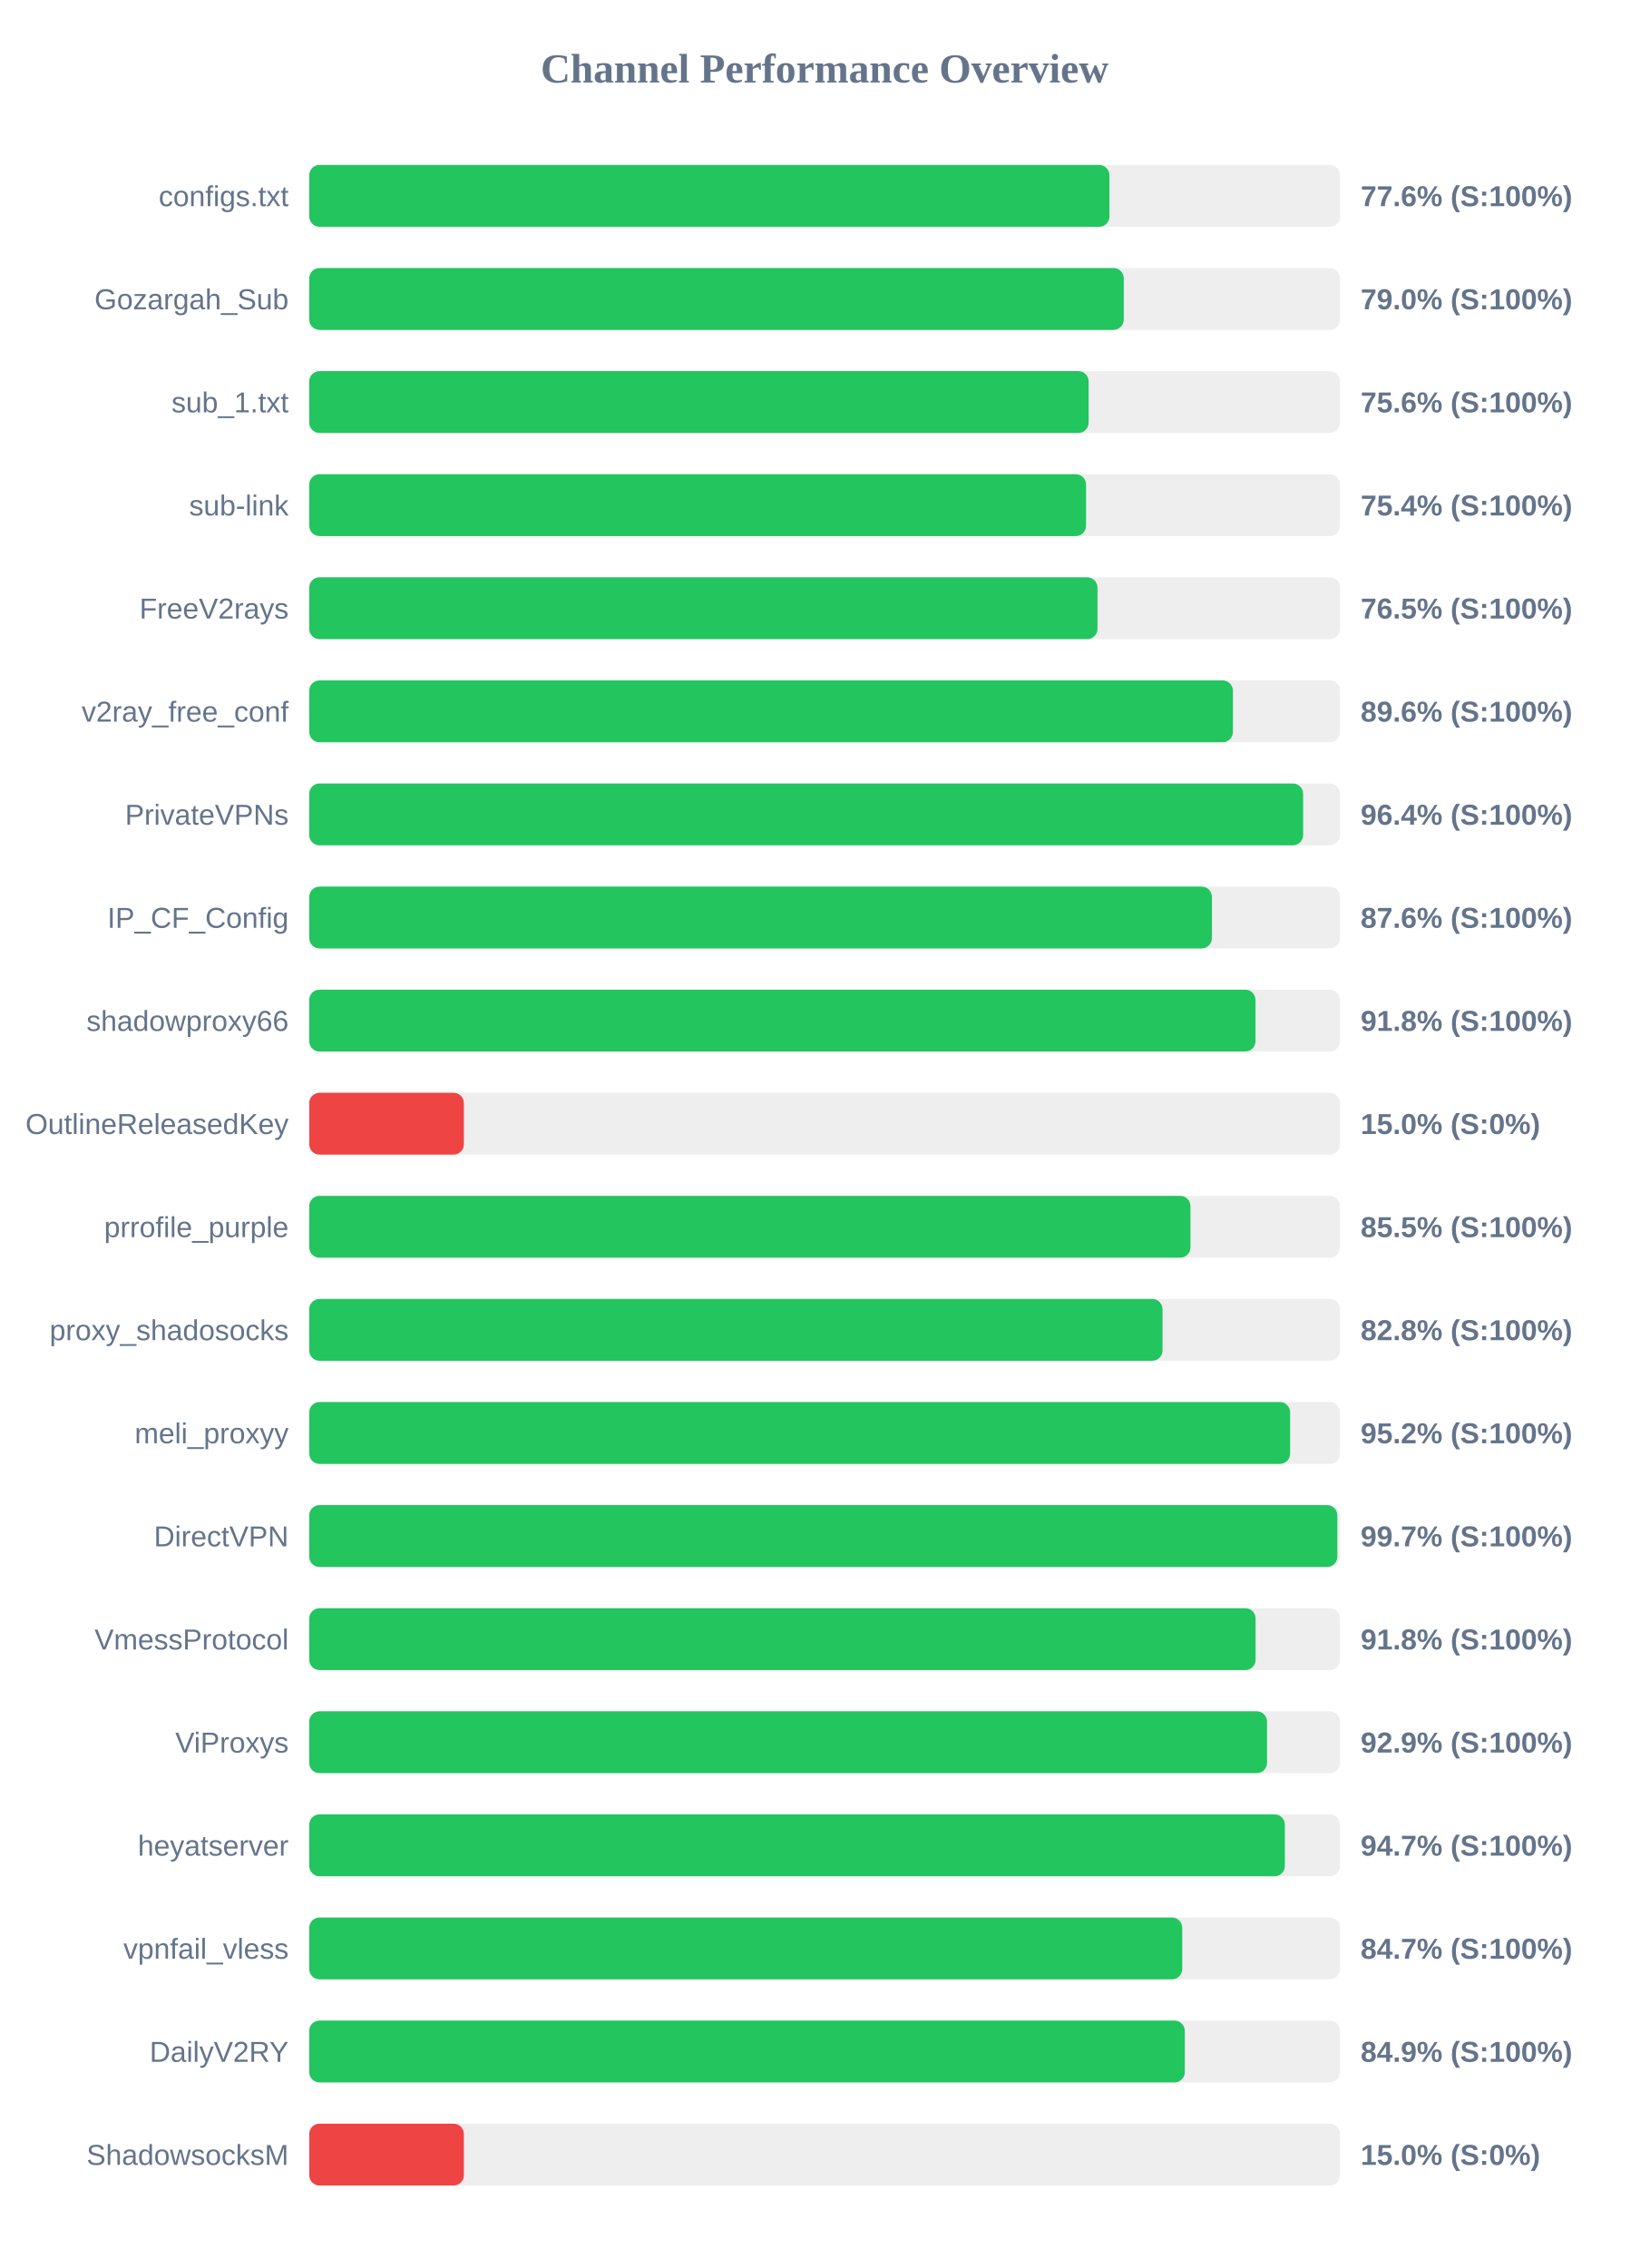
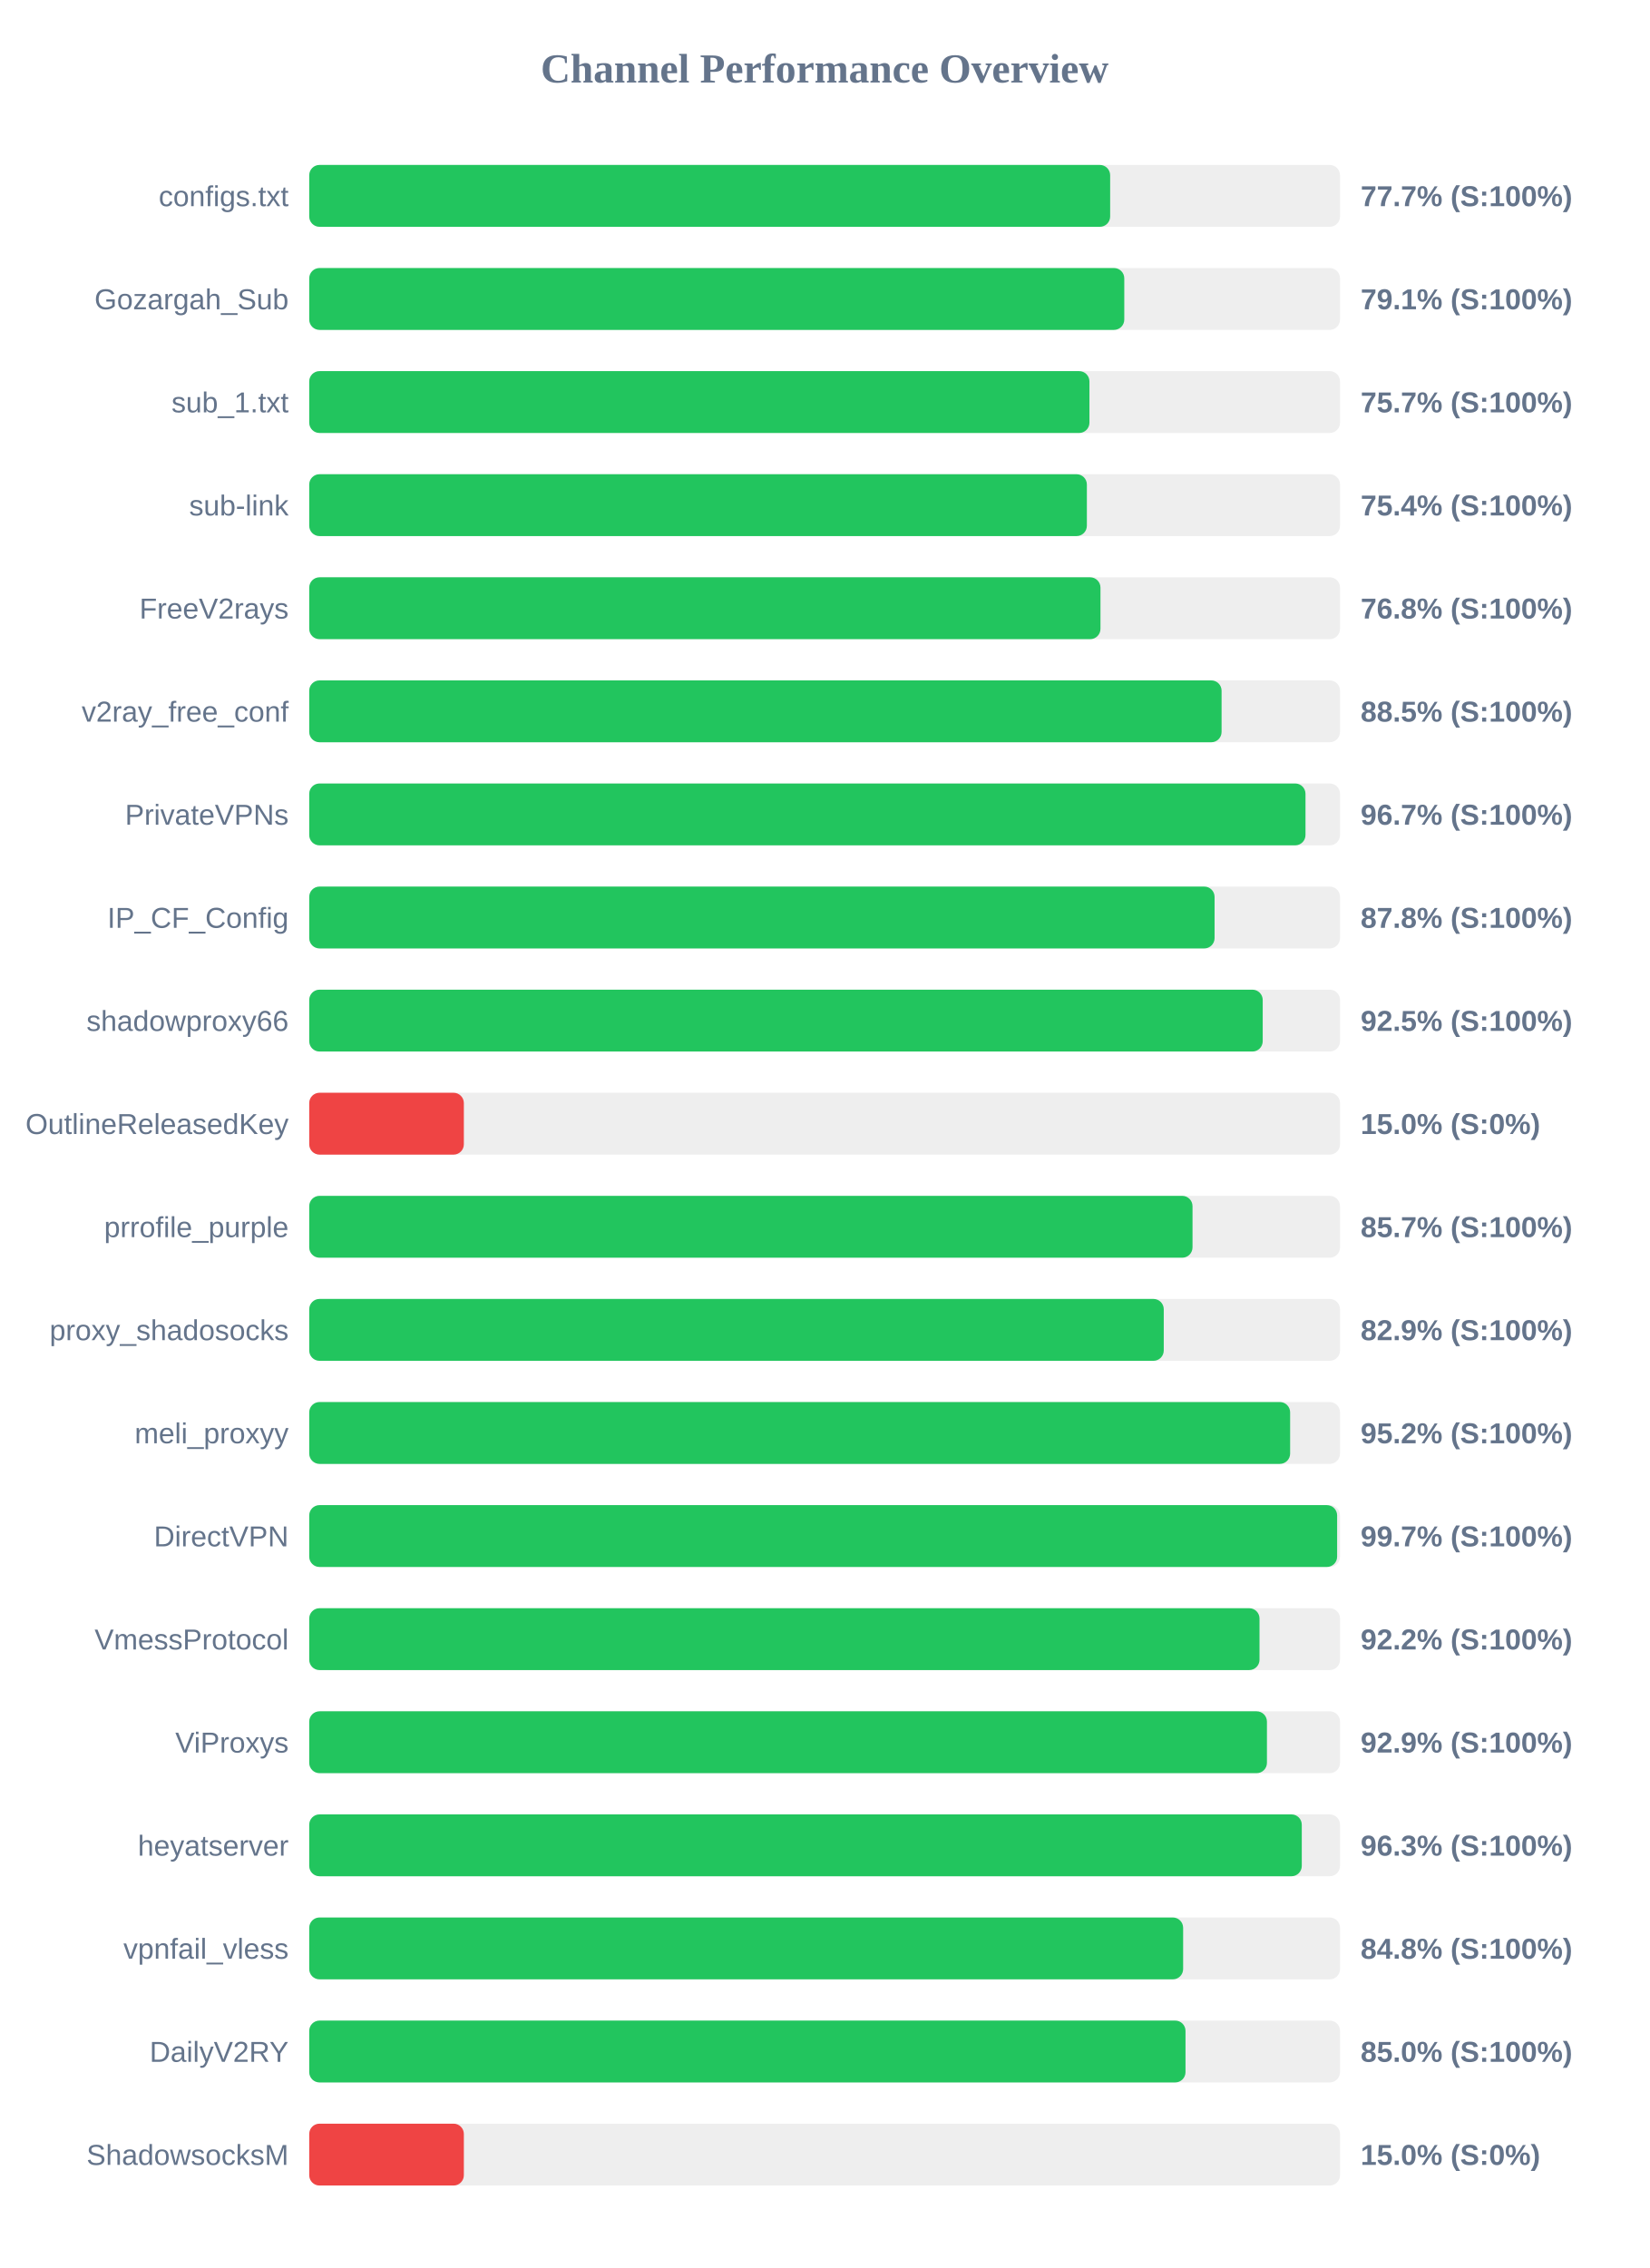
<svg xmlns="http://www.w3.org/2000/svg" width="800" height="1100" version="1.1">
  <style>
        .row { font: 14px Arial; fill: #64748b; }
        .score { font: bold 14px Arial; fill: #64748b; }
    </style>
  <text x="400" y="40" text-anchor="middle" font-size="20px" font-weight="bold" fill="#64748b">Channel Performance Overview</text>
  <rect x="150" y="80" width="500" height="30" fill="#eee" rx="5" />
-   <rect x="150" y="80" width="388.15" height="30" fill="#22c55e" rx="5" />
+   <rect x="150" y="80" width="388.5" height="30" fill="#22c55e" rx="5" />
  <text x="140" y="100" text-anchor="end" class="row">configs.txt</text>
-   <text x="660" y="100" text-anchor="start" class="score">77.6% (S:100%)</text>
+   <text x="660" y="100" text-anchor="start" class="score">77.7% (S:100%)</text>
  <rect x="150" y="130" width="500" height="30" fill="#eee" rx="5" />
-   <rect x="150" y="130" width="395.1" height="30" fill="#22c55e" rx="5" />
+   <rect x="150" y="130" width="395.35" height="30" fill="#22c55e" rx="5" />
  <text x="140" y="150" text-anchor="end" class="row">Gozargah_Sub</text>
-   <text x="660" y="150" text-anchor="start" class="score">79.0% (S:100%)</text>
+   <text x="660" y="150" text-anchor="start" class="score">79.1% (S:100%)</text>
  <rect x="150" y="180" width="500" height="30" fill="#eee" rx="5" />
-   <rect x="150" y="180" width="378.05" height="30" fill="#22c55e" rx="5" />
+   <rect x="150" y="180" width="378.45" height="30" fill="#22c55e" rx="5" />
  <text x="140" y="200" text-anchor="end" class="row">sub_1.txt</text>
-   <text x="660" y="200" text-anchor="start" class="score">75.6% (S:100%)</text>
+   <text x="660" y="200" text-anchor="start" class="score">75.7% (S:100%)</text>
  <rect x="150" y="230" width="500" height="30" fill="#eee" rx="5" />
-   <rect x="150" y="230" width="376.8" height="30" fill="#22c55e" rx="5" />
+   <rect x="150" y="230" width="377.2" height="30" fill="#22c55e" rx="5" />
  <text x="140" y="250" text-anchor="end" class="row">sub-link</text>
  <text x="660" y="250" text-anchor="start" class="score">75.4% (S:100%)</text>
  <rect x="150" y="280" width="500" height="30" fill="#eee" rx="5" />
-   <rect x="150" y="280" width="382.35" height="30" fill="#22c55e" rx="5" />
+   <rect x="150" y="280" width="383.8" height="30" fill="#22c55e" rx="5" />
  <text x="140" y="300" text-anchor="end" class="row">FreeV2rays</text>
-   <text x="660" y="300" text-anchor="start" class="score">76.5% (S:100%)</text>
+   <text x="660" y="300" text-anchor="start" class="score">76.8% (S:100%)</text>
  <rect x="150" y="330" width="500" height="30" fill="#eee" rx="5" />
-   <rect x="150" y="330" width="448.05" height="30" fill="#22c55e" rx="5" />
+   <rect x="150" y="330" width="442.55" height="30" fill="#22c55e" rx="5" />
  <text x="140" y="350" text-anchor="end" class="row">v2ray_free_conf</text>
-   <text x="660" y="350" text-anchor="start" class="score">89.6% (S:100%)</text>
+   <text x="660" y="350" text-anchor="start" class="score">88.5% (S:100%)</text>
  <rect x="150" y="380" width="500" height="30" fill="#eee" rx="5" />
-   <rect x="150" y="380" width="482.1" height="30" fill="#22c55e" rx="5" />
+   <rect x="150" y="380" width="483.25" height="30" fill="#22c55e" rx="5" />
  <text x="140" y="400" text-anchor="end" class="row">PrivateVPNs</text>
-   <text x="660" y="400" text-anchor="start" class="score">96.4% (S:100%)</text>
+   <text x="660" y="400" text-anchor="start" class="score">96.7% (S:100%)</text>
  <rect x="150" y="430" width="500" height="30" fill="#eee" rx="5" />
-   <rect x="150" y="430" width="437.85" height="30" fill="#22c55e" rx="5" />
+   <rect x="150" y="430" width="439.15" height="30" fill="#22c55e" rx="5" />
  <text x="140" y="450" text-anchor="end" class="row">IP_CF_Config</text>
-   <text x="660" y="450" text-anchor="start" class="score">87.6% (S:100%)</text>
+   <text x="660" y="450" text-anchor="start" class="score">87.8% (S:100%)</text>
  <rect x="150" y="480" width="500" height="30" fill="#eee" rx="5" />
-   <rect x="150" y="480" width="459.0" height="30" fill="#22c55e" rx="5" />
+   <rect x="150" y="480" width="462.5" height="30" fill="#22c55e" rx="5" />
  <text x="140" y="500" text-anchor="end" class="row">shadowproxy66</text>
-   <text x="660" y="500" text-anchor="start" class="score">91.8% (S:100%)</text>
+   <text x="660" y="500" text-anchor="start" class="score">92.5% (S:100%)</text>
  <rect x="150" y="530" width="500" height="30" fill="#eee" rx="5" />
  <rect x="150" y="530" width="75.0" height="30" fill="#ef4444" rx="5" />
  <text x="140" y="550" text-anchor="end" class="row">OutlineReleasedKey</text>
  <text x="660" y="550" text-anchor="start" class="score">15.0% (S:0%)</text>
  <rect x="150" y="580" width="500" height="30" fill="#eee" rx="5" />
-   <rect x="150" y="580" width="427.45" height="30" fill="#22c55e" rx="5" />
+   <rect x="150" y="580" width="428.45" height="30" fill="#22c55e" rx="5" />
  <text x="140" y="600" text-anchor="end" class="row">prrofile_purple</text>
-   <text x="660" y="600" text-anchor="start" class="score">85.5% (S:100%)</text>
+   <text x="660" y="600" text-anchor="start" class="score">85.7% (S:100%)</text>
  <rect x="150" y="630" width="500" height="30" fill="#eee" rx="5" />
-   <rect x="150" y="630" width="413.9" height="30" fill="#22c55e" rx="5" />
+   <rect x="150" y="630" width="414.5" height="30" fill="#22c55e" rx="5" />
  <text x="140" y="650" text-anchor="end" class="row">proxy_shadosocks</text>
-   <text x="660" y="650" text-anchor="start" class="score">82.8% (S:100%)</text>
+   <text x="660" y="650" text-anchor="start" class="score">82.9% (S:100%)</text>
  <rect x="150" y="680" width="500" height="30" fill="#eee" rx="5" />
  <rect x="150" y="680" width="475.8" height="30" fill="#22c55e" rx="5" />
  <text x="140" y="700" text-anchor="end" class="row">meli_proxyy</text>
  <text x="660" y="700" text-anchor="start" class="score">95.2% (S:100%)</text>
  <rect x="150" y="730" width="500" height="30" fill="#eee" rx="5" />
-   <rect x="150" y="730" width="498.7" height="30" fill="#22c55e" rx="5" />
+   <rect x="150" y="730" width="498.6" height="30" fill="#22c55e" rx="5" />
  <text x="140" y="750" text-anchor="end" class="row">DirectVPN</text>
  <text x="660" y="750" text-anchor="start" class="score">99.7% (S:100%)</text>
  <rect x="150" y="780" width="500" height="30" fill="#eee" rx="5" />
-   <rect x="150" y="780" width="459.05" height="30" fill="#22c55e" rx="5" />
+   <rect x="150" y="780" width="460.95" height="30" fill="#22c55e" rx="5" />
  <text x="140" y="800" text-anchor="end" class="row">VmessProtocol</text>
-   <text x="660" y="800" text-anchor="start" class="score">91.8% (S:100%)</text>
+   <text x="660" y="800" text-anchor="start" class="score">92.2% (S:100%)</text>
  <rect x="150" y="830" width="500" height="30" fill="#eee" rx="5" />
-   <rect x="150" y="830" width="464.6" height="30" fill="#22c55e" rx="5" />
+   <rect x="150" y="830" width="464.55" height="30" fill="#22c55e" rx="5" />
  <text x="140" y="850" text-anchor="end" class="row">ViProxys</text>
  <text x="660" y="850" text-anchor="start" class="score">92.9% (S:100%)</text>
  <rect x="150" y="880" width="500" height="30" fill="#eee" rx="5" />
-   <rect x="150" y="880" width="473.25" height="30" fill="#22c55e" rx="5" />
+   <rect x="150" y="880" width="481.45" height="30" fill="#22c55e" rx="5" />
  <text x="140" y="900" text-anchor="end" class="row">heyatserver</text>
-   <text x="660" y="900" text-anchor="start" class="score">94.7% (S:100%)</text>
+   <text x="660" y="900" text-anchor="start" class="score">96.3% (S:100%)</text>
  <rect x="150" y="930" width="500" height="30" fill="#eee" rx="5" />
-   <rect x="150" y="930" width="423.45" height="30" fill="#22c55e" rx="5" />
+   <rect x="150" y="930" width="423.9" height="30" fill="#22c55e" rx="5" />
  <text x="140" y="950" text-anchor="end" class="row">vpnfail_vless</text>
-   <text x="660" y="950" text-anchor="start" class="score">84.7% (S:100%)</text>
+   <text x="660" y="950" text-anchor="start" class="score">84.8% (S:100%)</text>
  <rect x="150" y="980" width="500" height="30" fill="#eee" rx="5" />
-   <rect x="150" y="980" width="424.7" height="30" fill="#22c55e" rx="5" />
+   <rect x="150" y="980" width="425.05" height="30" fill="#22c55e" rx="5" />
  <text x="140" y="1000" text-anchor="end" class="row">DailyV2RY</text>
-   <text x="660" y="1000" text-anchor="start" class="score">84.9% (S:100%)</text>
+   <text x="660" y="1000" text-anchor="start" class="score">85.0% (S:100%)</text>
  <rect x="150" y="1030" width="500" height="30" fill="#eee" rx="5" />
  <rect x="150" y="1030" width="75.0" height="30" fill="#ef4444" rx="5" />
  <text x="140" y="1050" text-anchor="end" class="row">ShadowsocksM</text>
  <text x="660" y="1050" text-anchor="start" class="score">15.0% (S:0%)</text>
</svg>
